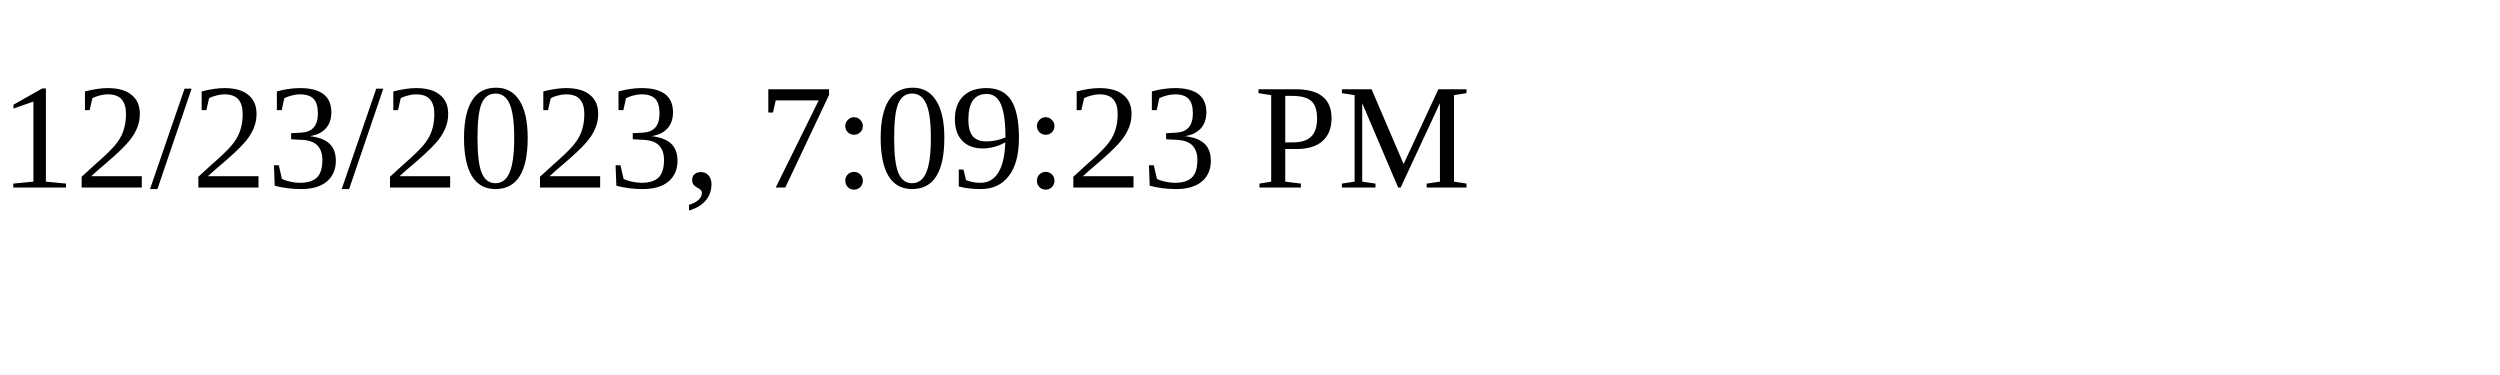
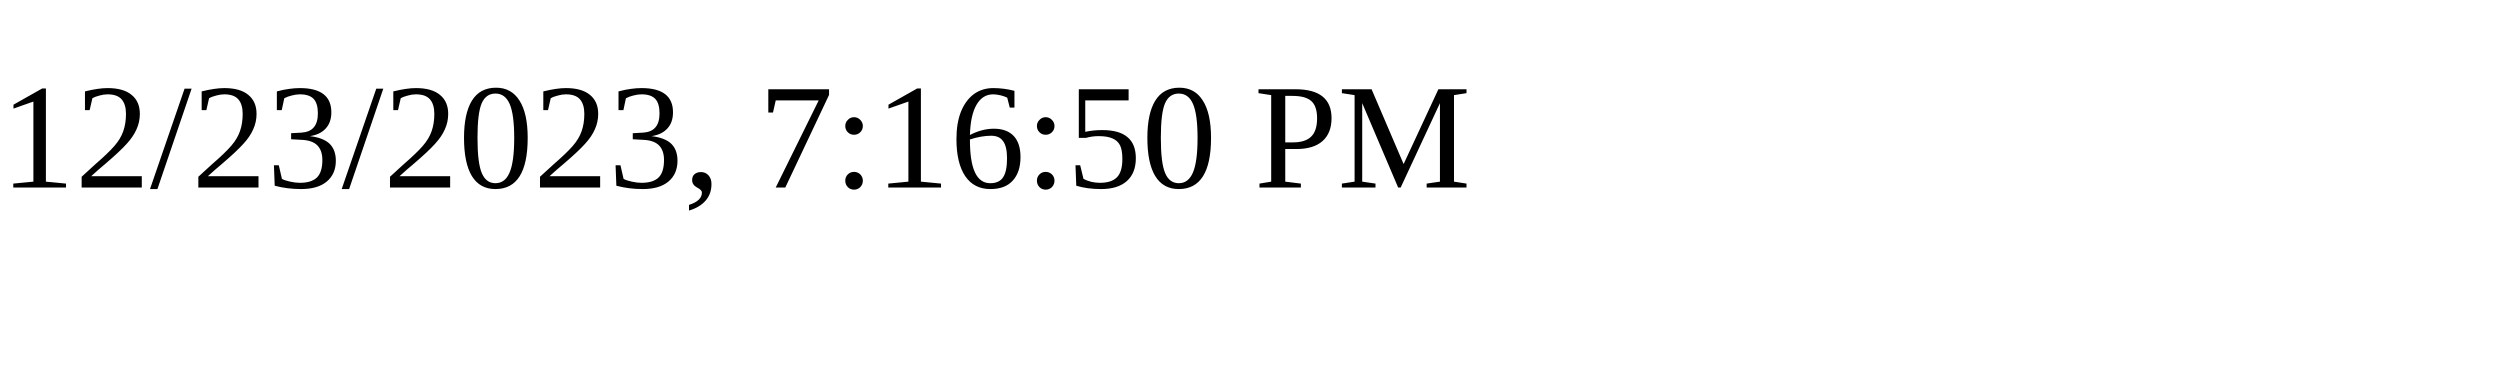
<svg xmlns="http://www.w3.org/2000/svg" height="30" width="200">
-   <text x="0" y="15">12/23/2023, 7:09:23 PM</text>
+   <text x="0" y="15">12/23/2023, 7:16:50 PM</text>
</svg>
